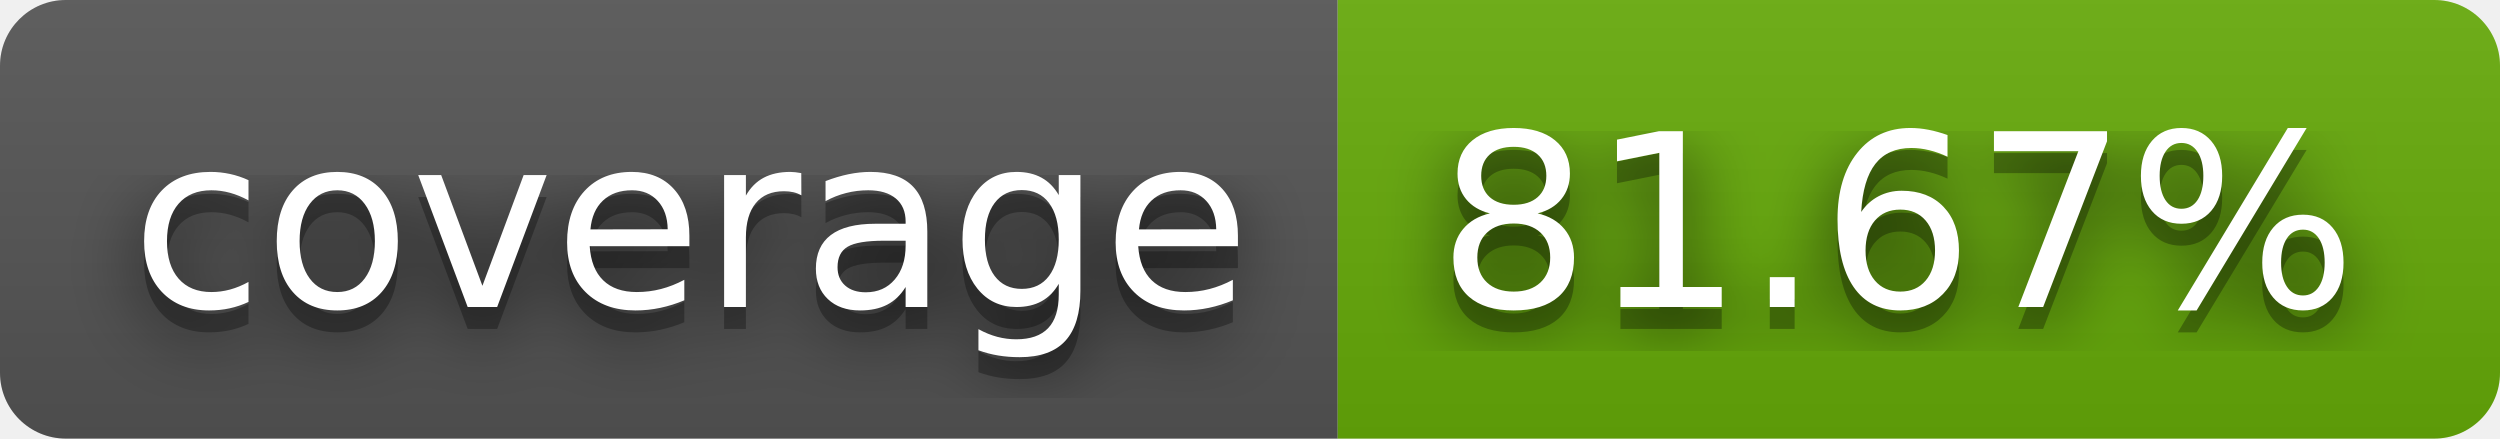
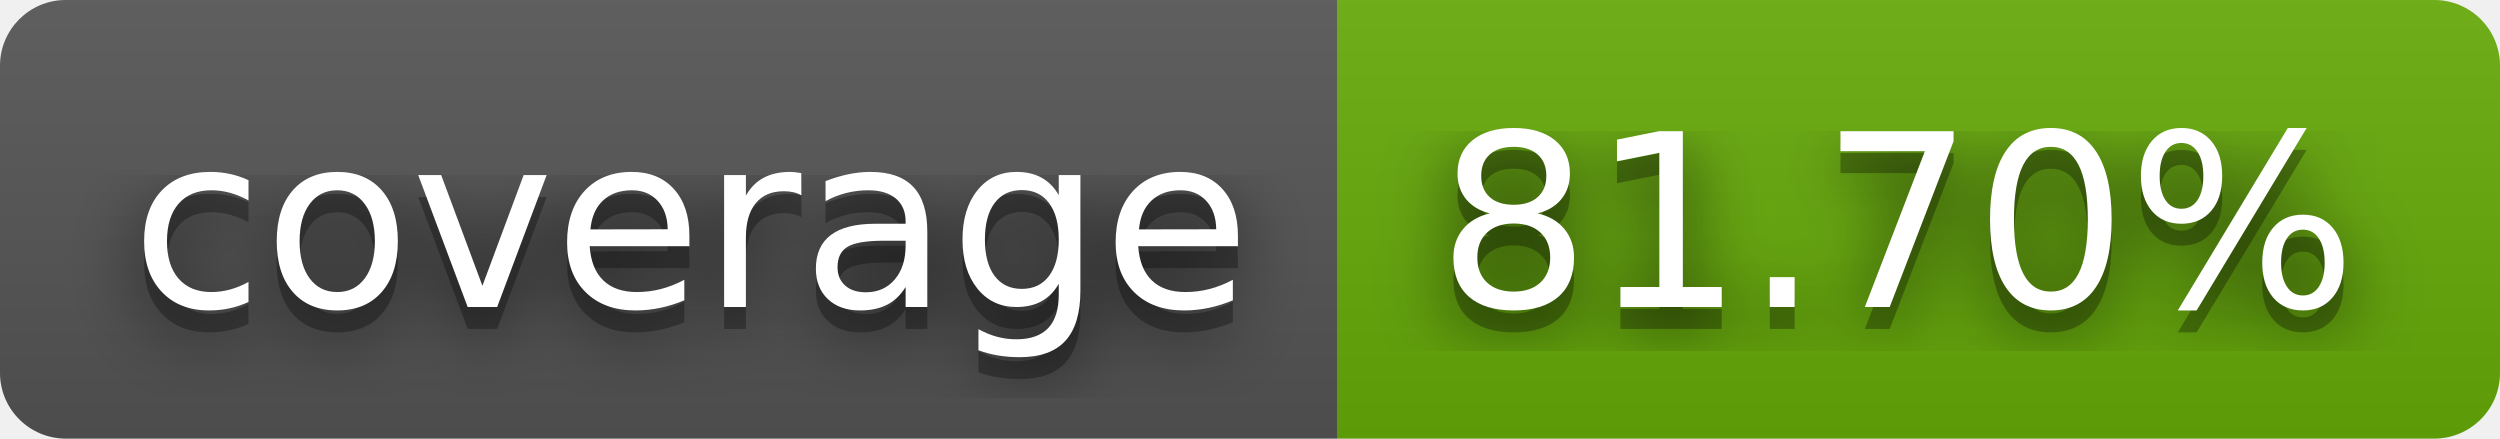
- <svg xmlns="http://www.w3.org/2000/svg" width="114" height="20" role="img" aria-label="coverage: 81.67%">
+ <svg xmlns="http://www.w3.org/2000/svg" width="114" height="20" role="img" aria-label="coverage: 81.70%">
  <filter id="blur">
    <feGaussianBlur stdDeviation="16" />
  </filter>
  <linearGradient id="s" x2="0" y2="100%">
    <stop offset="0" stop-color="#bbb" stop-opacity=".1" />
    <stop offset="1" stop-opacity=".1" />
  </linearGradient>
  <clipPath id="r">
    <rect width="114" height="20" rx="3" />
  </clipPath>
  <g clip-path="url(#r)">
    <rect width="61" height="20" fill="#555" />
    <rect x="61" width="53" height="20" fill="#67ac09" />
    <rect width="114" height="20" fill="url(#s)" />
  </g>
  <g fill="#fff" text-anchor="middle" font-family="Verdana,Geneva,DejaVu Sans,sans-serif" text-rendering="geometricPrecision" font-size="110">
    <g transform="scale(.1)">
      <g aria-hidden="true" fill="#010101">
        <text x="315" y="150" fill-opacity=".8" filter="url(#blur)" textLength="510">coverage</text>
        <text x="315" y="150" fill-opacity=".3" textLength="510">coverage</text>
      </g>
      <text x="315" y="140" textLength="510">coverage</text>
    </g>
    <g transform="scale(.1)">
      <g aria-hidden="true" fill="#010101">
-         <text x="865" y="150" fill-opacity=".8" filter="url(#blur)" textLength="430">81.67%</text>
-         <text x="865" y="150" fill-opacity=".3" textLength="430">81.67%</text>
+         <text x="865" y="150" fill-opacity=".8" filter="url(#blur)" textLength="430">81.70%</text>
+         <text x="865" y="150" fill-opacity=".3" textLength="430">81.70%</text>
      </g>
-       <text x="865" y="140" textLength="430">81.67%</text>
+       <text x="865" y="140" textLength="430">81.70%</text>
    </g>
  </g>
</svg>
